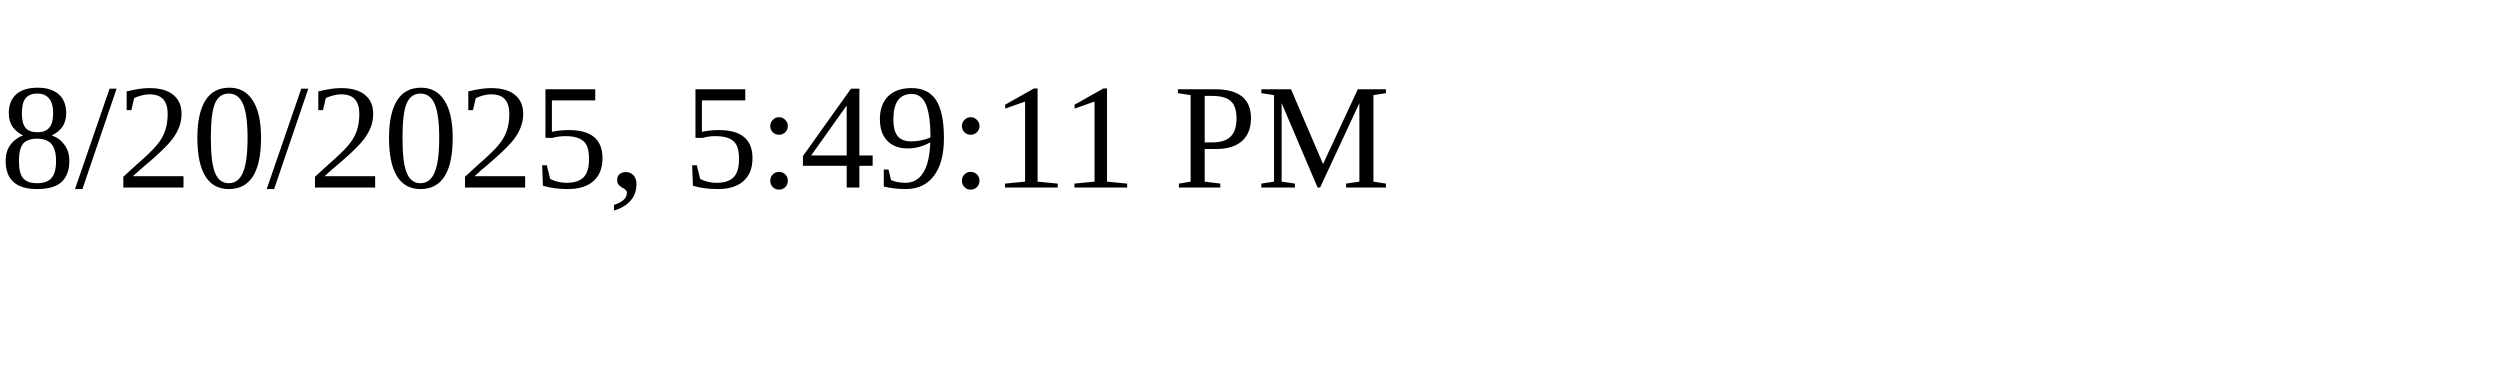
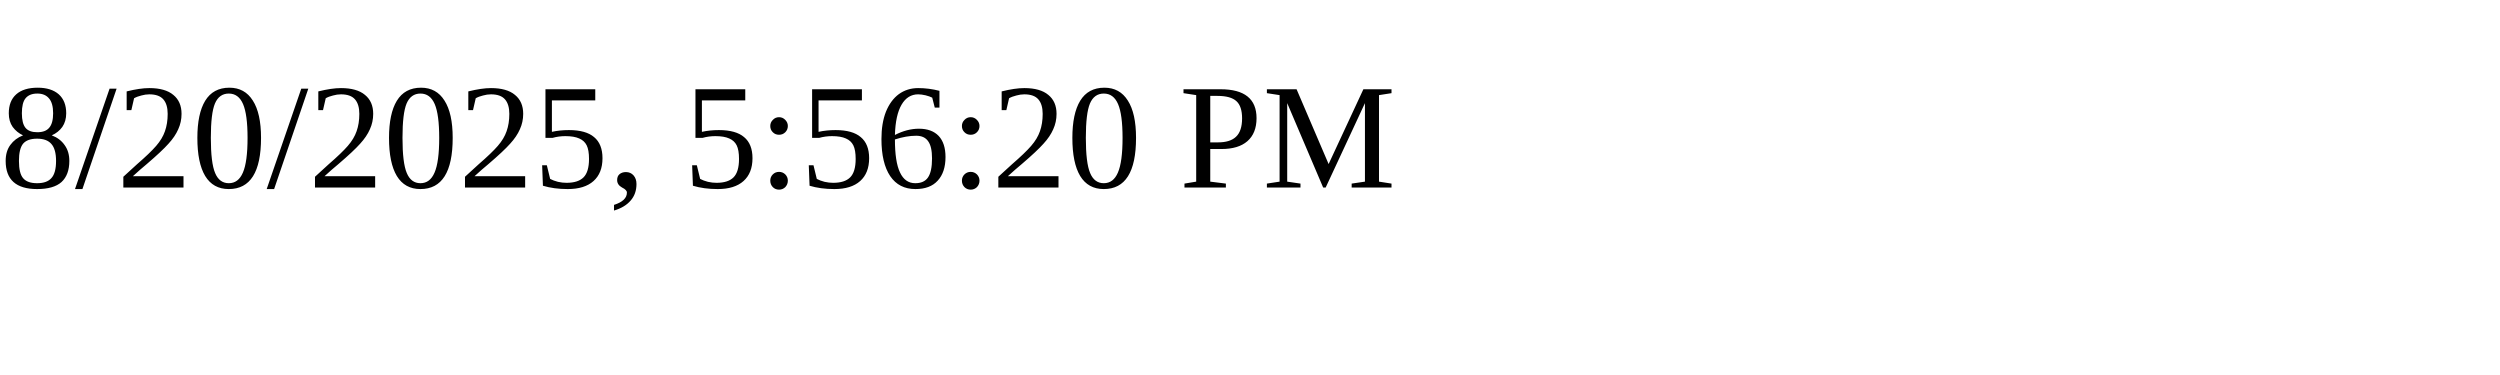
<svg xmlns="http://www.w3.org/2000/svg" height="30" width="200">
-   <text x="0" y="15">8/20/2025, 5:49:11 PM</text>
+   <text x="0" y="15">8/20/2025, 5:56:20 PM</text>
</svg>
